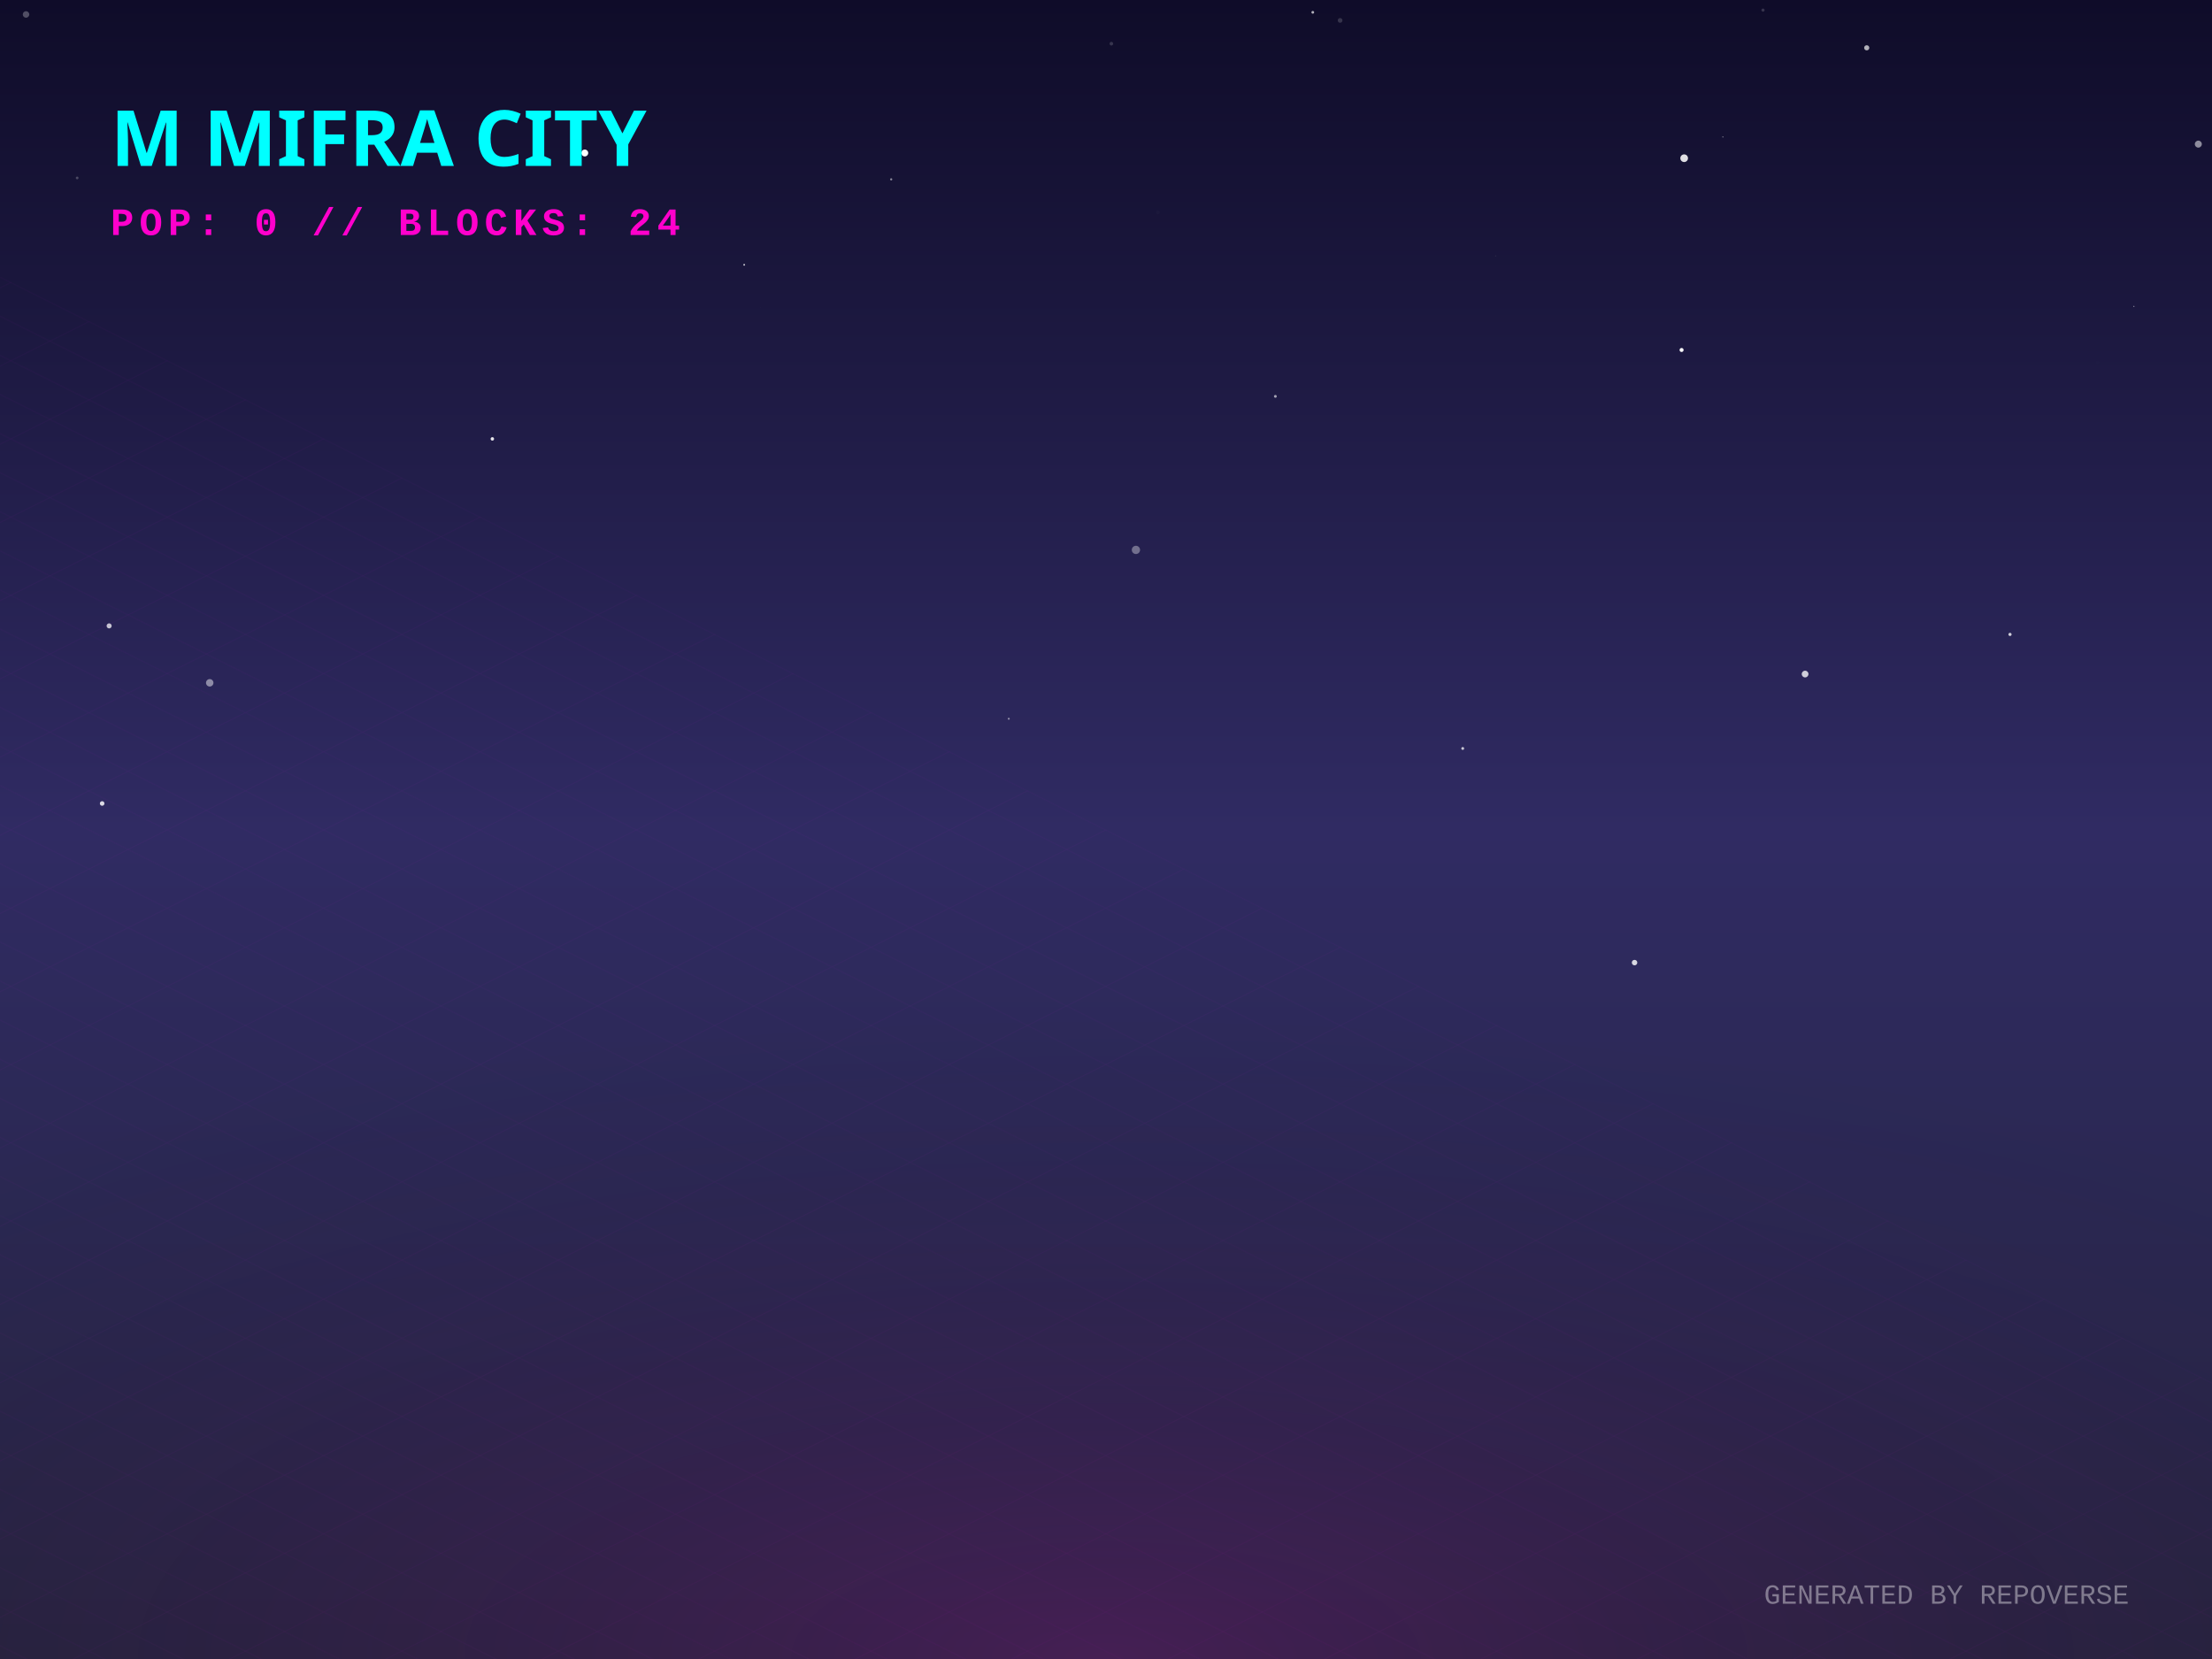
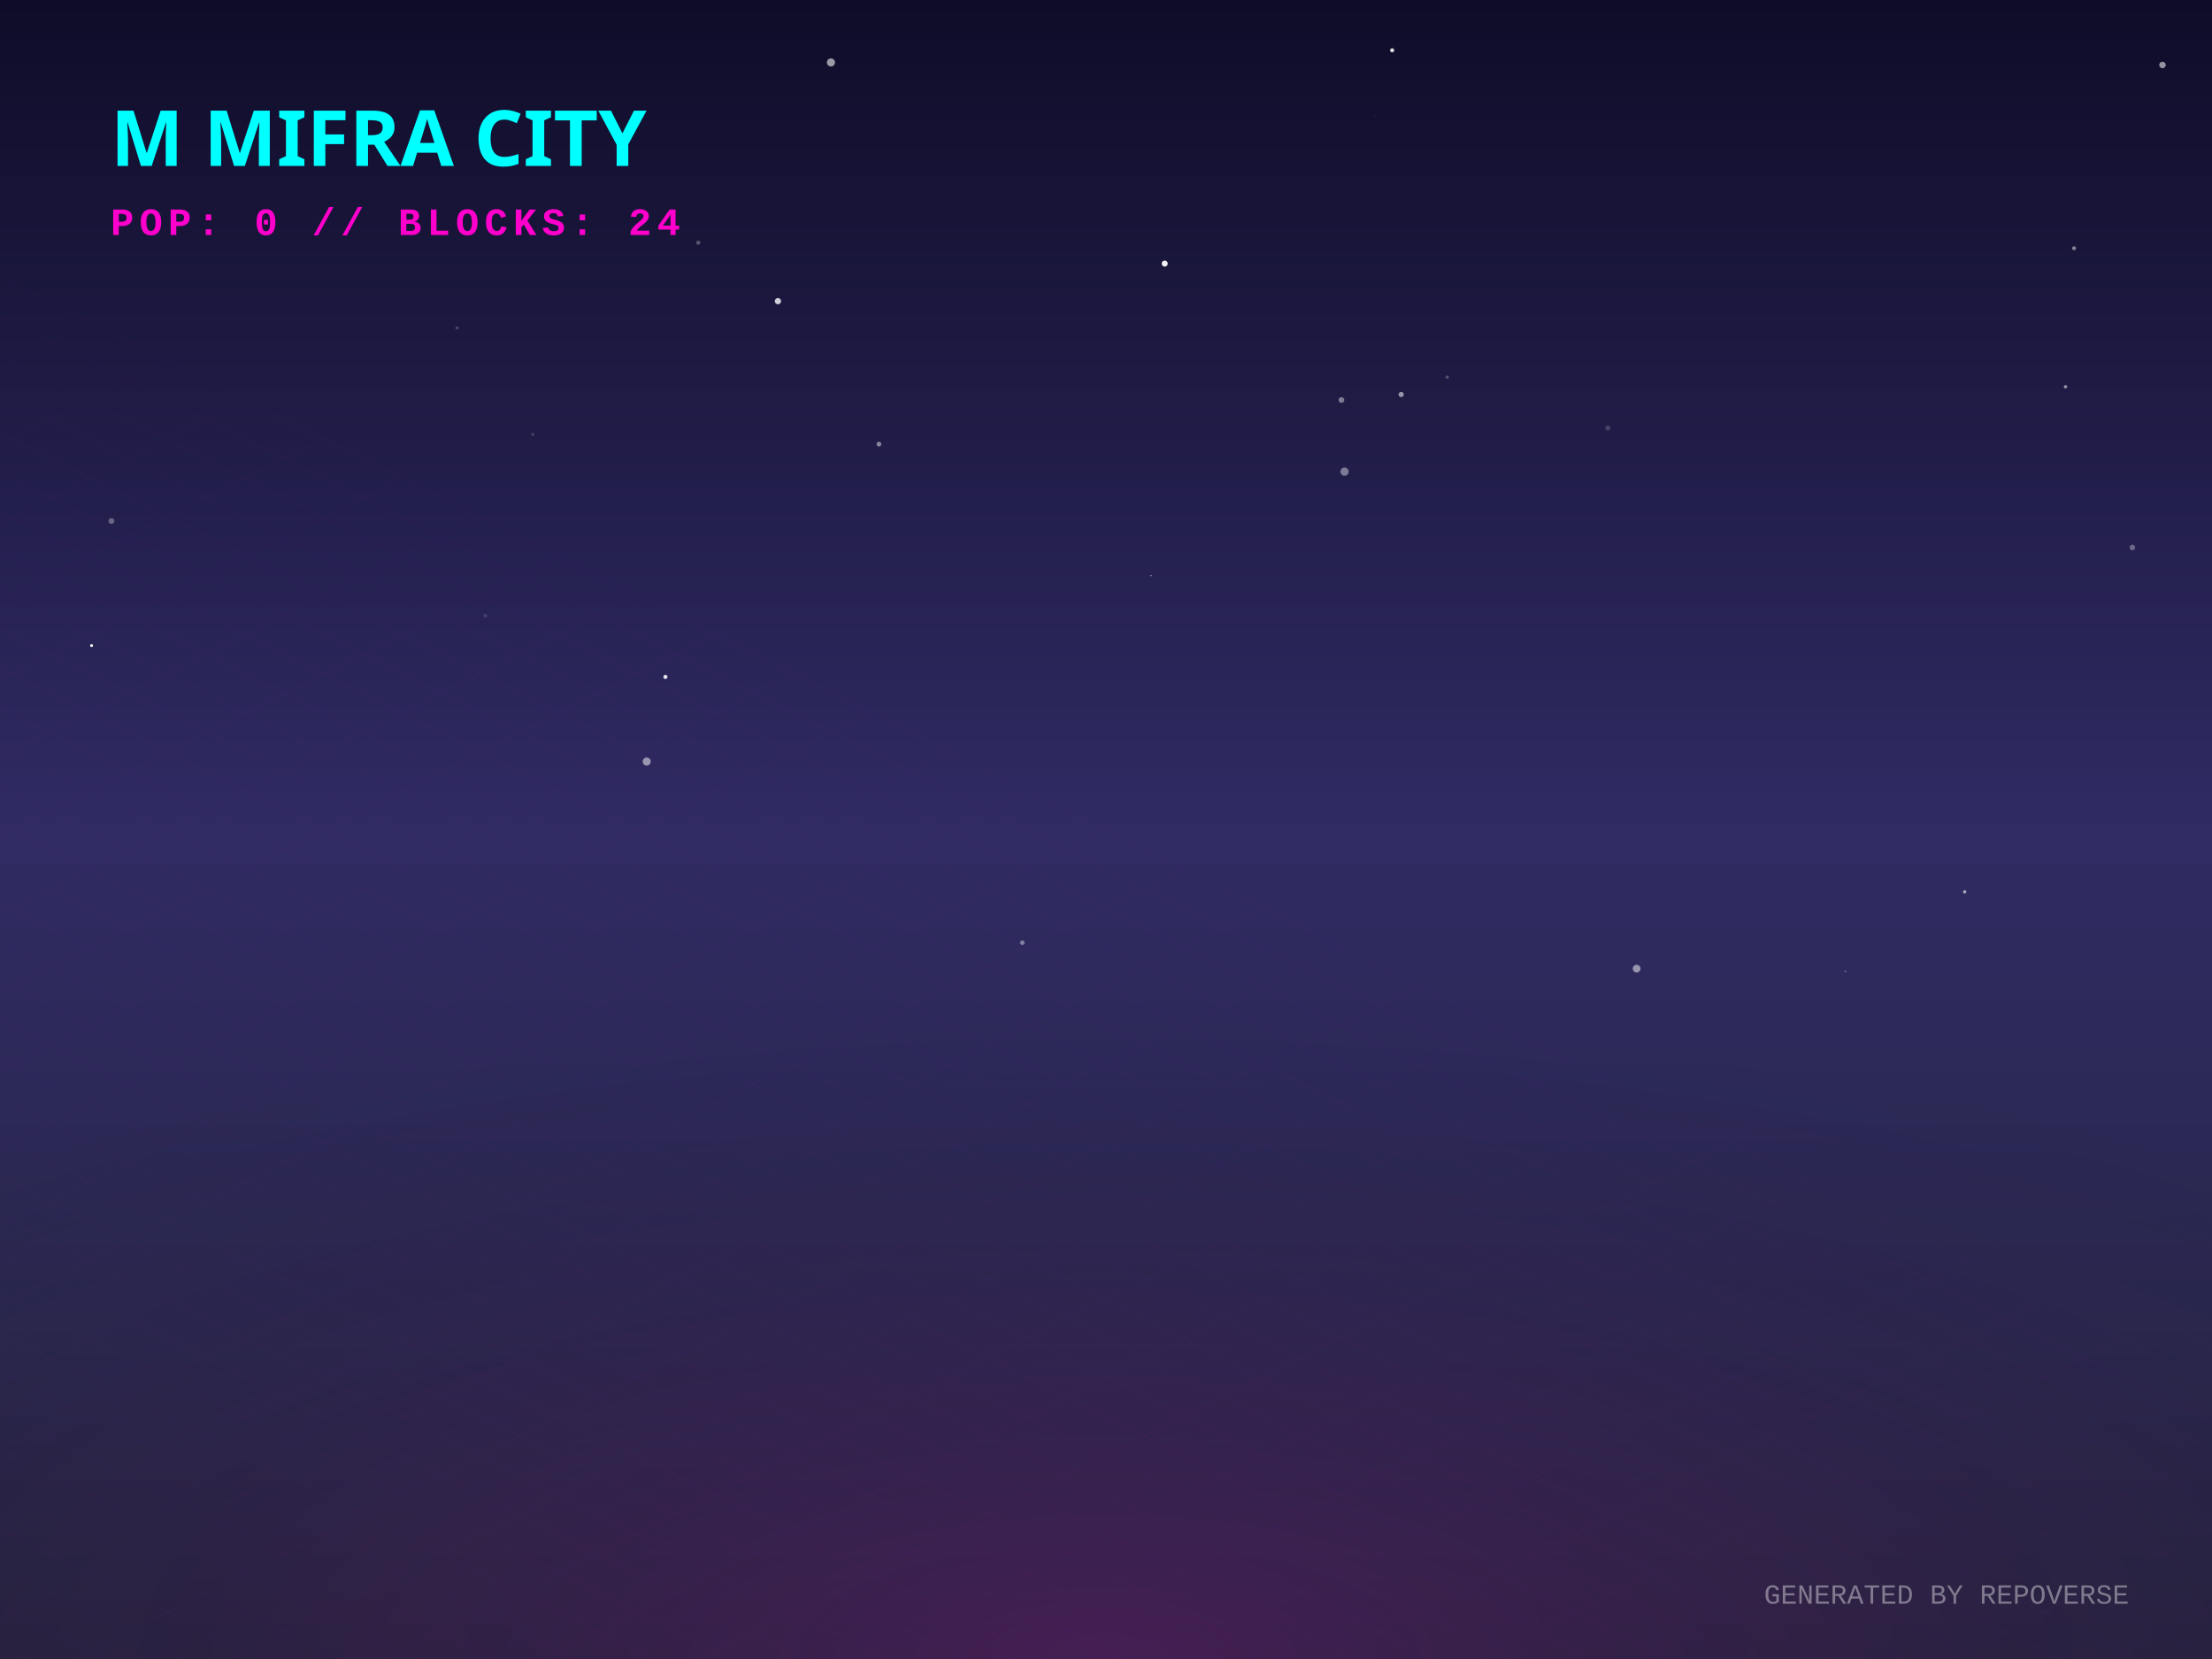
<svg xmlns="http://www.w3.org/2000/svg" width="800" height="600" viewBox="0 0 800 600">
  <defs>
    <linearGradient id="skyGradient" x1="0%" y1="0%" x2="0%" y2="100%">
      <stop offset="0%" stop-color="#0f0c29" />
      <stop offset="50%" stop-color="#302b63" />
      <stop offset="100%" stop-color="#24243e" />
    </linearGradient>
    <pattern id="gridPattern" width="40" height="20" patternUnits="userSpaceOnUse" patternTransform="rotate(0)">
      <path d="M 40 0 L 0 0 0 20" fill="none" stroke="magenta" stroke-width="0.5" opacity="0.2" />
    </pattern>
    <radialGradient id="floorGlow" cx="50%" cy="100%" r="80%">
      <stop offset="0%" stop-color="#ff00cc" stop-opacity="0.15" />
      <stop offset="100%" stop-color="transparent" />
    </radialGradient>
    <linearGradient id="gradLeft-happy" x1="0%" y1="0%" x2="100%" y2="100%">
      <stop offset="0%" stop-color="#FFD700" stop-opacity="0.8" />
      <stop offset="100%" stop-color="#050510" stop-opacity="0.9" />
    </linearGradient>
    <linearGradient id="gradRight-happy" x1="0%" y1="0%" x2="0%" y2="100%">
      <stop offset="0%" stop-color="#FFD700" stop-opacity="0.6" />
      <stop offset="100%" stop-color="#0b0b1a" stop-opacity="0.8" />
    </linearGradient>
    <linearGradient id="gradLeft-focused" x1="0%" y1="0%" x2="100%" y2="100%">
      <stop offset="0%" stop-color="#00FF94" stop-opacity="0.8" />
      <stop offset="100%" stop-color="#050510" stop-opacity="0.9" />
    </linearGradient>
    <linearGradient id="gradRight-focused" x1="0%" y1="0%" x2="0%" y2="100%">
      <stop offset="0%" stop-color="#00FF94" stop-opacity="0.6" />
      <stop offset="100%" stop-color="#0b0b1a" stop-opacity="0.8" />
    </linearGradient>
    <linearGradient id="gradLeft-calm" x1="0%" y1="0%" x2="100%" y2="100%">
      <stop offset="0%" stop-color="#00C2FF" stop-opacity="0.8" />
      <stop offset="100%" stop-color="#050510" stop-opacity="0.9" />
    </linearGradient>
    <linearGradient id="gradRight-calm" x1="0%" y1="0%" x2="0%" y2="100%">
      <stop offset="0%" stop-color="#00C2FF" stop-opacity="0.6" />
      <stop offset="100%" stop-color="#0b0b1a" stop-opacity="0.8" />
    </linearGradient>
    <linearGradient id="gradLeft-stressed" x1="0%" y1="0%" x2="100%" y2="100%">
      <stop offset="0%" stop-color="#FF2A6D" stop-opacity="0.8" />
      <stop offset="100%" stop-color="#050510" stop-opacity="0.9" />
    </linearGradient>
    <linearGradient id="gradRight-stressed" x1="0%" y1="0%" x2="0%" y2="100%">
      <stop offset="0%" stop-color="#FF2A6D" stop-opacity="0.6" />
      <stop offset="100%" stop-color="#0b0b1a" stop-opacity="0.8" />
    </linearGradient>
    <linearGradient id="gradLeft-energetic" x1="0%" y1="0%" x2="100%" y2="100%">
      <stop offset="0%" stop-color="#D300C5" stop-opacity="0.8" />
      <stop offset="100%" stop-color="#050510" stop-opacity="0.9" />
    </linearGradient>
    <linearGradient id="gradRight-energetic" x1="0%" y1="0%" x2="0%" y2="100%">
      <stop offset="0%" stop-color="#D300C5" stop-opacity="0.6" />
      <stop offset="100%" stop-color="#0b0b1a" stop-opacity="0.8" />
    </linearGradient>
  </defs>
  <rect width="100%" height="100%" fill="url(#skyGradient)" />
-   <circle cx="461.256" cy="143.349" r="0.509" fill="white" opacity="0.594" />
-   <circle cx="675.126" cy="17.292" r="0.931" fill="white" opacity="0.669" />
-   <circle cx="410.824" cy="198.879" r="1.495" fill="white" opacity="0.353" />
-   <circle cx="418.775" cy="76.839" r="0.678" fill="white" opacity="0.017" />
-   <circle cx="652.84" cy="243.783" r="1.215" fill="white" opacity="0.777" />
-   <circle cx="591.16" cy="348.137" r="0.99" fill="white" opacity="0.82" />
-   <circle cx="637.615" cy="3.658" r="0.565" fill="white" opacity="0.167" />
-   <circle cx="758.632" cy="131.133" r="0.607" fill="white" opacity="0.007" />
-   <circle cx="623.084" cy="49.546" r="0.156" fill="white" opacity="0.947" />
-   <circle cx="529.015" cy="270.692" r="0.517" fill="white" opacity="0.741" />
-   <circle cx="211.487" cy="55.332" r="1.252" fill="white" opacity="0.992" />
-   <circle cx="726.945" cy="229.446" r="0.578" fill="white" opacity="0.776" />
-   <circle cx="269.144" cy="95.767" r="0.321" fill="white" opacity="0.766" />
-   <circle cx="609.1" cy="57.219" r="1.388" fill="white" opacity="0.864" />
-   <circle cx="178.065" cy="158.728" r="0.628" fill="white" opacity="0.884" />
-   <circle cx="364.835" cy="259.947" r="0.35" fill="white" opacity="0.489" />
-   <circle cx="36.943" cy="290.591" r="0.828" fill="white" opacity="0.831" />
-   <circle cx="39.47" cy="226.36" r="0.916" fill="white" opacity="0.732" />
-   <circle cx="9.414" cy="5.225" r="1.177" fill="white" opacity="0.272" />
-   <circle cx="474.783" cy="4.454" r="0.495" fill="white" opacity="0.676" />
-   <circle cx="27.91" cy="64.351" r="0.49" fill="white" opacity="0.229" />
-   <circle cx="275.054" cy="111.34" r="0.021" fill="white" opacity="0.917" />
-   <circle cx="540.9" cy="92.56" r="0.174" fill="white" opacity="0.12" />
-   <circle cx="75.85" cy="246.948" r="1.344" fill="white" opacity="0.469" />
-   <circle cx="608.167" cy="126.578" r="0.731" fill="white" opacity="0.961" />
-   <circle cx="771.767" cy="110.796" r="0.167" fill="white" opacity="0.868" />
-   <circle cx="401.946" cy="15.802" r="0.653" fill="white" opacity="0.163" />
-   <circle cx="484.669" cy="7.381" r="0.849" fill="white" opacity="0.164" />
-   <circle cx="795.053" cy="52.122" r="1.267" fill="white" opacity="0.516" />
-   <circle cx="322.312" cy="64.862" r="0.389" fill="white" opacity="0.505" />
+   <circle cx="369.741" cy="340.941" r="0.812" fill="white" opacity="0.406" />
+   <circle cx="421.242" cy="95.333" r="1.098" fill="white" opacity="0.928" />
+   <circle cx="485.144" cy="144.668" r="1.036" fill="white" opacity="0.419" />
+   <circle cx="503.495" cy="18.183" r="0.738" fill="white" opacity="0.862" />
+   <circle cx="165.295" cy="118.601" r="0.583" fill="white" opacity="0.201" />
+   <circle cx="317.883" cy="160.624" r="0.863" fill="white" opacity="0.465" />
+   <circle cx="523.405" cy="136.401" r="0.591" fill="white" opacity="0.246" />
+   <circle cx="497.328" cy="42.076" r="0.591" fill="white" opacity="0.021" />
+   <circle cx="591.916" cy="350.323" r="1.395" fill="white" opacity="0.507" />
+   <circle cx="742.328" cy="280.975" r="0.064" fill="white" opacity="0.044" />
+   <circle cx="233.887" cy="275.427" r="1.456" fill="white" opacity="0.513" />
+   <circle cx="486.277" cy="170.572" r="1.495" fill="white" opacity="0.407" />
+   <circle cx="300.524" cy="22.582" r="1.467" fill="white" opacity="0.579" />
+   <circle cx="710.559" cy="322.548" r="0.594" fill="white" opacity="0.596" />
+   <circle cx="175.492" cy="222.695" r="0.693" fill="white" opacity="0.126" />
+   <circle cx="782.091" cy="23.496" r="1.181" fill="white" opacity="0.55" />
+   <circle cx="240.659" cy="244.813" r="0.745" fill="white" opacity="0.863" />
+   <circle cx="40.296" cy="188.424" r="1.068" fill="white" opacity="0.314" />
+   <circle cx="771.207" cy="198.001" r="1.006" fill="white" opacity="0.327" />
+   <circle cx="506.753" cy="142.674" r="0.961" fill="white" opacity="0.529" />
+   <circle cx="281.348" cy="108.92" r="1.137" fill="white" opacity="0.786" />
+   <circle cx="667.412" cy="351.316" r="0.373" fill="white" opacity="0.24" />
+   <circle cx="26.485" cy="63.296" r="0.035" fill="white" opacity="0.129" />
+   <circle cx="581.528" cy="154.813" r="0.933" fill="white" opacity="0.17" />
+   <circle cx="416.249" cy="208.208" r="0.248" fill="white" opacity="0.589" />
+   <circle cx="750.11" cy="89.783" r="0.708" fill="white" opacity="0.476" />
+   <circle cx="192.707" cy="157.11" r="0.563" fill="white" opacity="0.169" />
+   <circle cx="33.121" cy="233.484" r="0.524" fill="white" opacity="0.965" />
+   <circle cx="252.542" cy="87.788" r="0.774" fill="white" opacity="0.262" />
+   <circle cx="747.029" cy="139.878" r="0.609" fill="white" opacity="0.534" />
  <g transform="translate(0, 300) scale(1, 0.5)">
    <rect x="-800" y="0" width="2400" height="1200" fill="url(#gridPattern)" opacity="0.3" transform="rotate(45, 400, 0)" />
  </g>
  <rect x="0" y="300" width="800" height="300" fill="url(#floorGlow)" />
  <g transform="translate(40, 60)">
    <text fill="cyan" font-family="Verdana, sans-serif" font-size="28" font-weight="900" style="text-shadow: 0 0 10px cyan;">M MIFRA CITY</text>
    <text y="25" fill="#ff00cc" font-family="Courier New, monospace" font-size="14" font-weight="bold" letter-spacing="2">POP: 0 // BLOCKS: 24</text>
  </g>
  <g transform="translate(0, 50)">
    <a href="https://github.com/M-Mifra/repo-verse" target="_blank">
      <g class="building" opacity="0">
        <animate attributeName="opacity" values="0;1" dur="0.8s" begin="0s" fill="freeze" />
        <ellipse cx="400" cy="292.833" rx="22.5" ry="12" fill="black" opacity="0.4" blur="2" />
        <path d="M 385 272.833 l 0 20 l 15 7.5 l 0 -20 z" fill="url(#gradLeft-focused)" stroke="none" />
        <path d="M 415 272.833 l 0 20 l -15 7.5 l 0 -20 z" fill="url(#gradRight-focused)" stroke="none" />
        <path d="M 400 265.333 l 15 7.5 l -15 7.5 l -15 -7.5 z" fill="#E0FFF1" fill-opacity="0.9" stroke="none" />
        <path d="M 385 272.833 l 0 20 l 15 7.5 l 0 -20 z" fill="none" stroke="#00FF94" stroke-width="0.5" opacity="0.5" />
        <path d="M 415 272.833 l 0 20 l -15 7.5 l 0 -20 z" fill="none" stroke="#00FF94" stroke-width="0.5" opacity="0.5" />
      </g>
    </a>
    <a href="https://github.com/M-Mifra/Andropedia-website-main" target="_blank">
      <g class="building" opacity="0">
        <animate attributeName="opacity" values="0;1" dur="0.8s" begin="0.05s" fill="freeze" />
        <ellipse cx="424" cy="304.803" rx="22.41" ry="11.952" fill="black" opacity="0.4" blur="2" />
        <path d="M 409.06 284.803 l 0 20 l 14.94 7.47 l 0 -20 z" fill="url(#gradLeft-focused)" stroke="none" />
        <path d="M 438.94 284.803 l 0 20 l -14.94 7.47 l 0 -20 z" fill="url(#gradRight-focused)" stroke="none" />
        <path d="M 424 277.333 l 14.94 7.47 l -14.94 7.47 l -14.94 -7.47 z" fill="#E0FFF1" fill-opacity="0.9" stroke="none" />
        <path d="M 409.06 284.803 l 0 20 l 14.94 7.47 l 0 -20 z" fill="none" stroke="#00FF94" stroke-width="0.5" opacity="0.5" />
        <path d="M 438.94 284.803 l 0 20 l -14.94 7.47 l 0 -20 z" fill="none" stroke="#00FF94" stroke-width="0.5" opacity="0.5" />
      </g>
    </a>
    <a href="https://github.com/M-Mifra/Arcane-AI-agent-" target="_blank">
      <g class="building" opacity="0">
        <animate attributeName="opacity" values="0;1" dur="0.8s" begin="0.1s" fill="freeze" />
        <ellipse cx="376" cy="301.083" rx="11.25" ry="6" fill="black" opacity="0.4" blur="2" />
        <path d="M 368.5 281.083 l 0 20 l 7.5 3.75 l 0 -20 z" fill="url(#gradLeft-energetic)" stroke="none" />
        <path d="M 383.5 281.083 l 0 20 l -7.5 3.75 l 0 -20 z" fill="url(#gradRight-energetic)" stroke="none" />
        <path d="M 376 277.333 l 7.5 3.75 l -7.5 3.75 l -7.5 -3.75 z" fill="#FAD7FA" fill-opacity="0.9" stroke="none" />
        <path d="M 368.5 281.083 l 0 20 l 7.5 3.75 l 0 -20 z" fill="none" stroke="#D300C5" stroke-width="0.5" opacity="0.5" />
        <path d="M 383.5 281.083 l 0 20 l -7.5 3.75 l 0 -20 z" fill="none" stroke="#D300C5" stroke-width="0.5" opacity="0.5" />
      </g>
    </a>
    <a href="https://github.com/M-Mifra/M-Mifra" target="_blank">
      <g class="building" opacity="0">
        <animate attributeName="opacity" values="0;1" dur="0.8s" begin="0.15s" fill="freeze" />
        <ellipse cx="448" cy="313.151" rx="11.453" ry="6.108" fill="black" opacity="0.4" blur="2" />
        <path d="M 440.365 293.151 l 0 20 l 7.635 3.817 l 0 -20 z" fill="url(#gradLeft-energetic)" stroke="none" />
        <path d="M 455.635 293.151 l 0 20 l -7.635 3.817 l 0 -20 z" fill="url(#gradRight-energetic)" stroke="none" />
        <path d="M 448 289.333 l 7.635 3.817 l -7.635 3.817 l -7.635 -3.817 z" fill="#FAD7FA" fill-opacity="0.9" stroke="none" />
        <path d="M 440.365 293.151 l 0 20 l 7.635 3.817 l 0 -20 z" fill="none" stroke="#D300C5" stroke-width="0.5" opacity="0.5" />
        <path d="M 455.635 293.151 l 0 20 l -7.635 3.817 l 0 -20 z" fill="none" stroke="#D300C5" stroke-width="0.5" opacity="0.5" />
      </g>
    </a>
    <a href="https://github.com/M-Mifra/YieldSweep" target="_blank">
      <g class="building" opacity="0">
        <animate attributeName="opacity" values="0;1" dur="0.8s" begin="0.2s" fill="freeze" />
        <ellipse cx="400" cy="314.096" rx="14.288" ry="7.62" fill="black" opacity="0.4" blur="2" />
        <path d="M 390.475 294.096 l 0 20 l 9.525 4.763 l 0 -20 z" fill="url(#gradLeft-focused)" stroke="none" />
        <path d="M 409.525 294.096 l 0 20 l -9.525 4.763 l 0 -20 z" fill="url(#gradRight-focused)" stroke="none" />
        <path d="M 400 289.333 l 9.525 4.763 l -9.525 4.763 l -9.525 -4.763 z" fill="#E0FFF1" fill-opacity="0.9" stroke="none" />
        <path d="M 390.475 294.096 l 0 20 l 9.525 4.763 l 0 -20 z" fill="none" stroke="#00FF94" stroke-width="0.5" opacity="0.5" />
        <path d="M 409.525 294.096 l 0 20 l -9.525 4.763 l 0 -20 z" fill="none" stroke="#00FF94" stroke-width="0.5" opacity="0.5" />
      </g>
    </a>
    <a href="https://github.com/M-Mifra/BallotBox" target="_blank">
      <g class="building" opacity="0">
        <animate attributeName="opacity" values="0;1" dur="0.8s" begin="0.25s" fill="freeze" />
        <ellipse cx="352" cy="313.863" rx="13.59" ry="7.248" fill="black" opacity="0.4" blur="2" />
        <path d="M 342.94 293.863 l 0 20 l 9.06 4.53 l 0 -20 z" fill="url(#gradLeft-calm)" stroke="none" />
        <path d="M 361.06 293.863 l 0 20 l -9.06 4.53 l 0 -20 z" fill="url(#gradRight-calm)" stroke="none" />
        <path d="M 352 289.333 l 9.06 4.53 l -9.06 4.53 l -9.06 -4.53 z" fill="#D1F4FF" fill-opacity="0.9" stroke="none" />
        <path d="M 342.94 293.863 l 0 20 l 9.06 4.53 l 0 -20 z" fill="none" stroke="#00C2FF" stroke-width="0.5" opacity="0.5" />
        <path d="M 361.06 293.863 l 0 20 l -9.06 4.53 l 0 -20 z" fill="none" stroke="#00C2FF" stroke-width="0.5" opacity="0.5" />
      </g>
    </a>
    <a href="https://github.com/M-Mifra/my-password-checker" target="_blank">
      <g class="building" opacity="0">
        <animate attributeName="opacity" values="0;1" dur="0.8s" begin="0.3s" fill="freeze" />
        <ellipse cx="472" cy="325.256" rx="11.768" ry="6.276" fill="black" opacity="0.4" blur="2" />
        <path d="M 464.155 305.256 l 0 20 l 7.845 3.923 l 0 -20 z" fill="url(#gradLeft-calm)" stroke="none" />
        <path d="M 479.845 305.256 l 0 20 l -7.845 3.923 l 0 -20 z" fill="url(#gradRight-calm)" stroke="none" />
        <path d="M 472 301.333 l 7.845 3.923 l -7.845 3.923 l -7.845 -3.923 z" fill="#D1F4FF" fill-opacity="0.9" stroke="none" />
        <path d="M 464.155 305.256 l 0 20 l 7.845 3.923 l 0 -20 z" fill="none" stroke="#00C2FF" stroke-width="0.5" opacity="0.5" />
        <path d="M 479.845 305.256 l 0 20 l -7.845 3.923 l 0 -20 z" fill="none" stroke="#00C2FF" stroke-width="0.5" opacity="0.5" />
      </g>
    </a>
    <a href="https://github.com/M-Mifra/andropedia-weekly-chronicle" target="_blank">
      <g class="building" opacity="0">
        <animate attributeName="opacity" values="0;1" dur="0.8s" begin="0.35s" fill="freeze" />
        <ellipse cx="424" cy="327.971" rx="19.913" ry="10.62" fill="black" opacity="0.4" blur="2" />
        <path d="M 410.725 307.971 l 0 20 l 13.275 6.638 l 0 -20 z" fill="url(#gradLeft-focused)" stroke="none" />
        <path d="M 437.275 307.971 l 0 20 l -13.275 6.638 l 0 -20 z" fill="url(#gradRight-focused)" stroke="none" />
        <path d="M 424 301.333 l 13.275 6.638 l -13.275 6.638 l -13.275 -6.638 z" fill="#E0FFF1" fill-opacity="0.9" stroke="none" />
        <path d="M 410.725 307.971 l 0 20 l 13.275 6.638 l 0 -20 z" fill="none" stroke="#00FF94" stroke-width="0.5" opacity="0.5" />
        <path d="M 437.275 307.971 l 0 20 l -13.275 6.638 l 0 -20 z" fill="none" stroke="#00FF94" stroke-width="0.5" opacity="0.5" />
      </g>
    </a>
    <a href="https://github.com/M-Mifra/TickTock" target="_blank">
      <g class="building" opacity="0">
        <animate attributeName="opacity" values="0;1" dur="0.8s" begin="0.4s" fill="freeze" />
        <ellipse cx="376" cy="325.863" rx="13.59" ry="7.248" fill="black" opacity="0.4" blur="2" />
        <path d="M 366.94 305.863 l 0 20 l 9.06 4.53 l 0 -20 z" fill="url(#gradLeft-calm)" stroke="none" />
        <path d="M 385.06 305.863 l 0 20 l -9.06 4.53 l 0 -20 z" fill="url(#gradRight-calm)" stroke="none" />
        <path d="M 376 301.333 l 9.06 4.53 l -9.06 4.53 l -9.06 -4.53 z" fill="#D1F4FF" fill-opacity="0.9" stroke="none" />
        <path d="M 366.94 305.863 l 0 20 l 9.06 4.53 l 0 -20 z" fill="none" stroke="#00C2FF" stroke-width="0.5" opacity="0.5" />
        <path d="M 385.06 305.863 l 0 20 l -9.06 4.53 l 0 -20 z" fill="none" stroke="#00C2FF" stroke-width="0.5" opacity="0.5" />
      </g>
    </a>
    <a href="https://github.com/M-Mifra/andropedia-cinematic-weave" target="_blank">
      <g class="building" opacity="0">
        <animate attributeName="opacity" values="0;1" dur="0.8s" begin="0.45s" fill="freeze" />
        <ellipse cx="448" cy="338.643" rx="15.93" ry="8.496" fill="black" opacity="0.4" blur="2" />
        <path d="M 437.38 318.643 l 0 20 l 10.62 5.31 l 0 -20 z" fill="url(#gradLeft-focused)" stroke="none" />
        <path d="M 458.62 318.643 l 0 20 l -10.62 5.31 l 0 -20 z" fill="url(#gradRight-focused)" stroke="none" />
        <path d="M 448 313.333 l 10.62 5.31 l -10.62 5.31 l -10.62 -5.31 z" fill="#E0FFF1" fill-opacity="0.9" stroke="none" />
        <path d="M 437.38 318.643 l 0 20 l 10.62 5.31 l 0 -20 z" fill="none" stroke="#00FF94" stroke-width="0.5" opacity="0.5" />
        <path d="M 458.62 318.643 l 0 20 l -10.62 5.31 l 0 -20 z" fill="none" stroke="#00FF94" stroke-width="0.5" opacity="0.5" />
      </g>
    </a>
  </g>
  <text x="770" y="580" text-anchor="end" fill="rgba(255,255,255,0.4)" font-family="Courier New" font-size="10">GENERATED BY REPOVERSE</text>
</svg>
